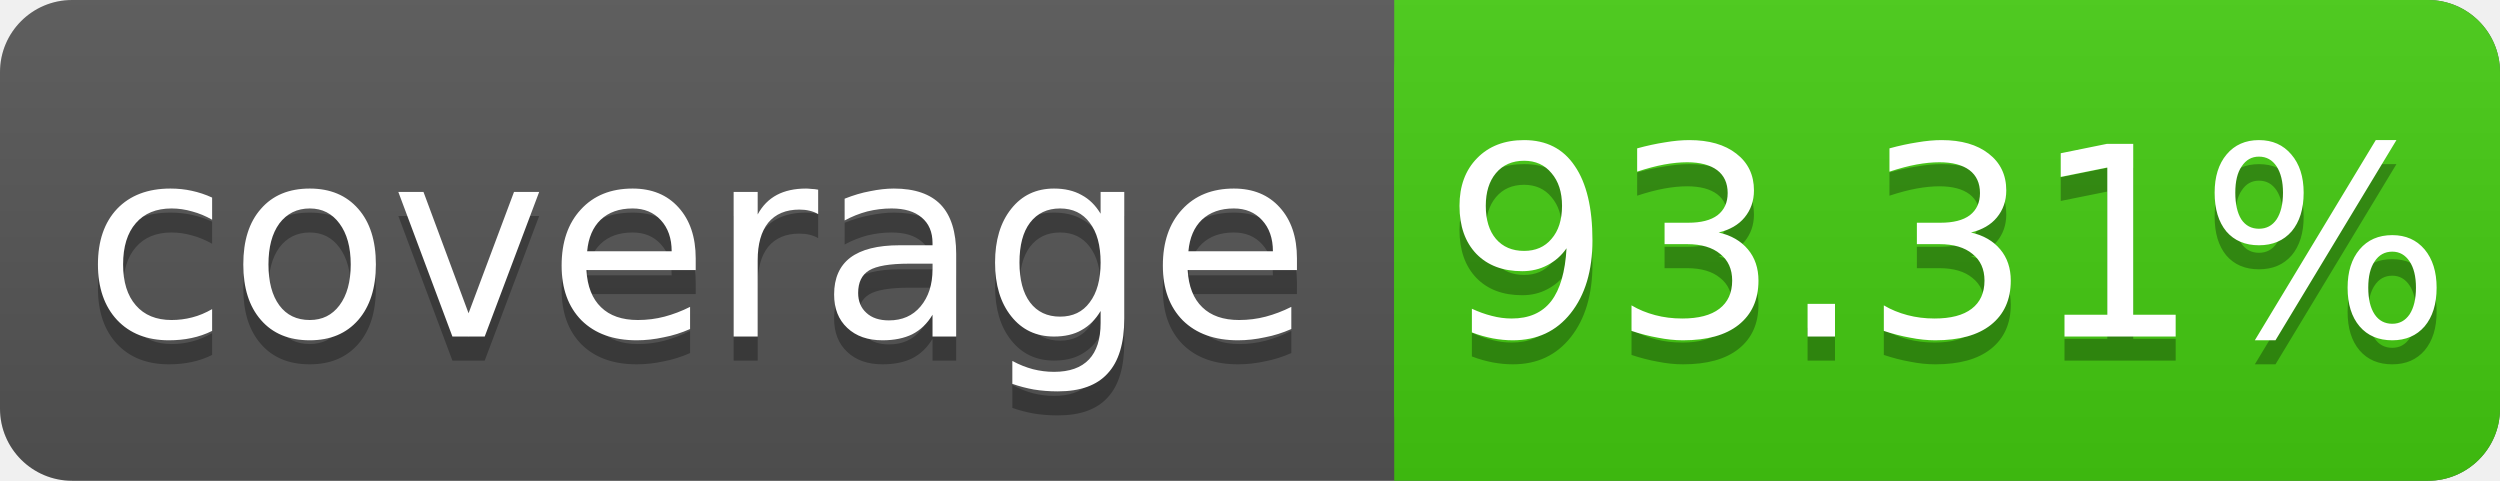
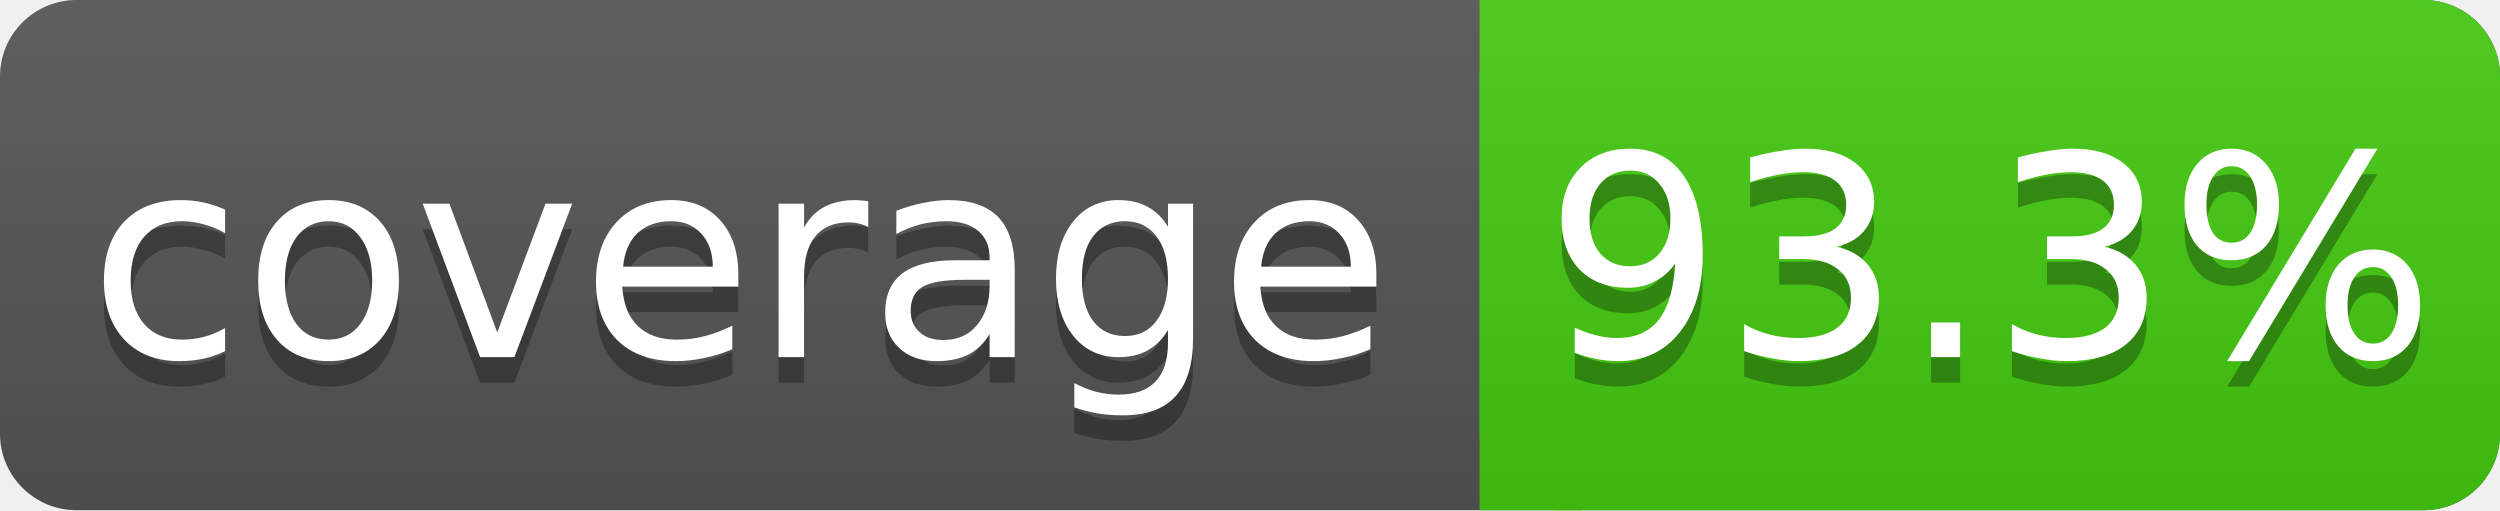
- <svg xmlns="http://www.w3.org/2000/svg" width="104" height="20">
+ <svg xmlns="http://www.w3.org/2000/svg" width="98" height="20">
  <linearGradient id="s" x2="0" y2="100%">
    <stop offset="0" stop-color="#bbb" stop-opacity=".1" />
    <stop offset="1" stop-opacity=".1" />
  </linearGradient>
-   <rect rx="3" width="104" height="20" fill="#555" />
-   <rect rx="3" x="58" width="46" height="20" fill="#4c1" />
+   <rect rx="3" width="98" height="20" fill="#555" />
+   <rect rx="3" x="58" width="40" height="20" fill="#4c1" />
  <rect x="58" width="4" height="20" fill="#4c1" />
-   <rect rx="3" width="104" height="20" fill="url(#s)" />
+   <rect rx="3" width="98" height="20" fill="url(#s)" />
  <g fill="#fff" text-anchor="middle" font-family="DejaVu Sans,Verdana,Geneva,sans-serif" font-size="11">
    <text x="29" y="15" fill="#010101" fill-opacity=".3">coverage</text>
    <text x="29" y="14">coverage</text>
-     <text x="81" y="15" fill="#010101" fill-opacity=".3">93.31%</text>
-     <text x="81" y="14">93.31%</text>
+     <text x="78" y="15" fill="#010101" fill-opacity=".3">93.3%</text>
+     <text x="78" y="14">93.3%</text>
  </g>
</svg>
